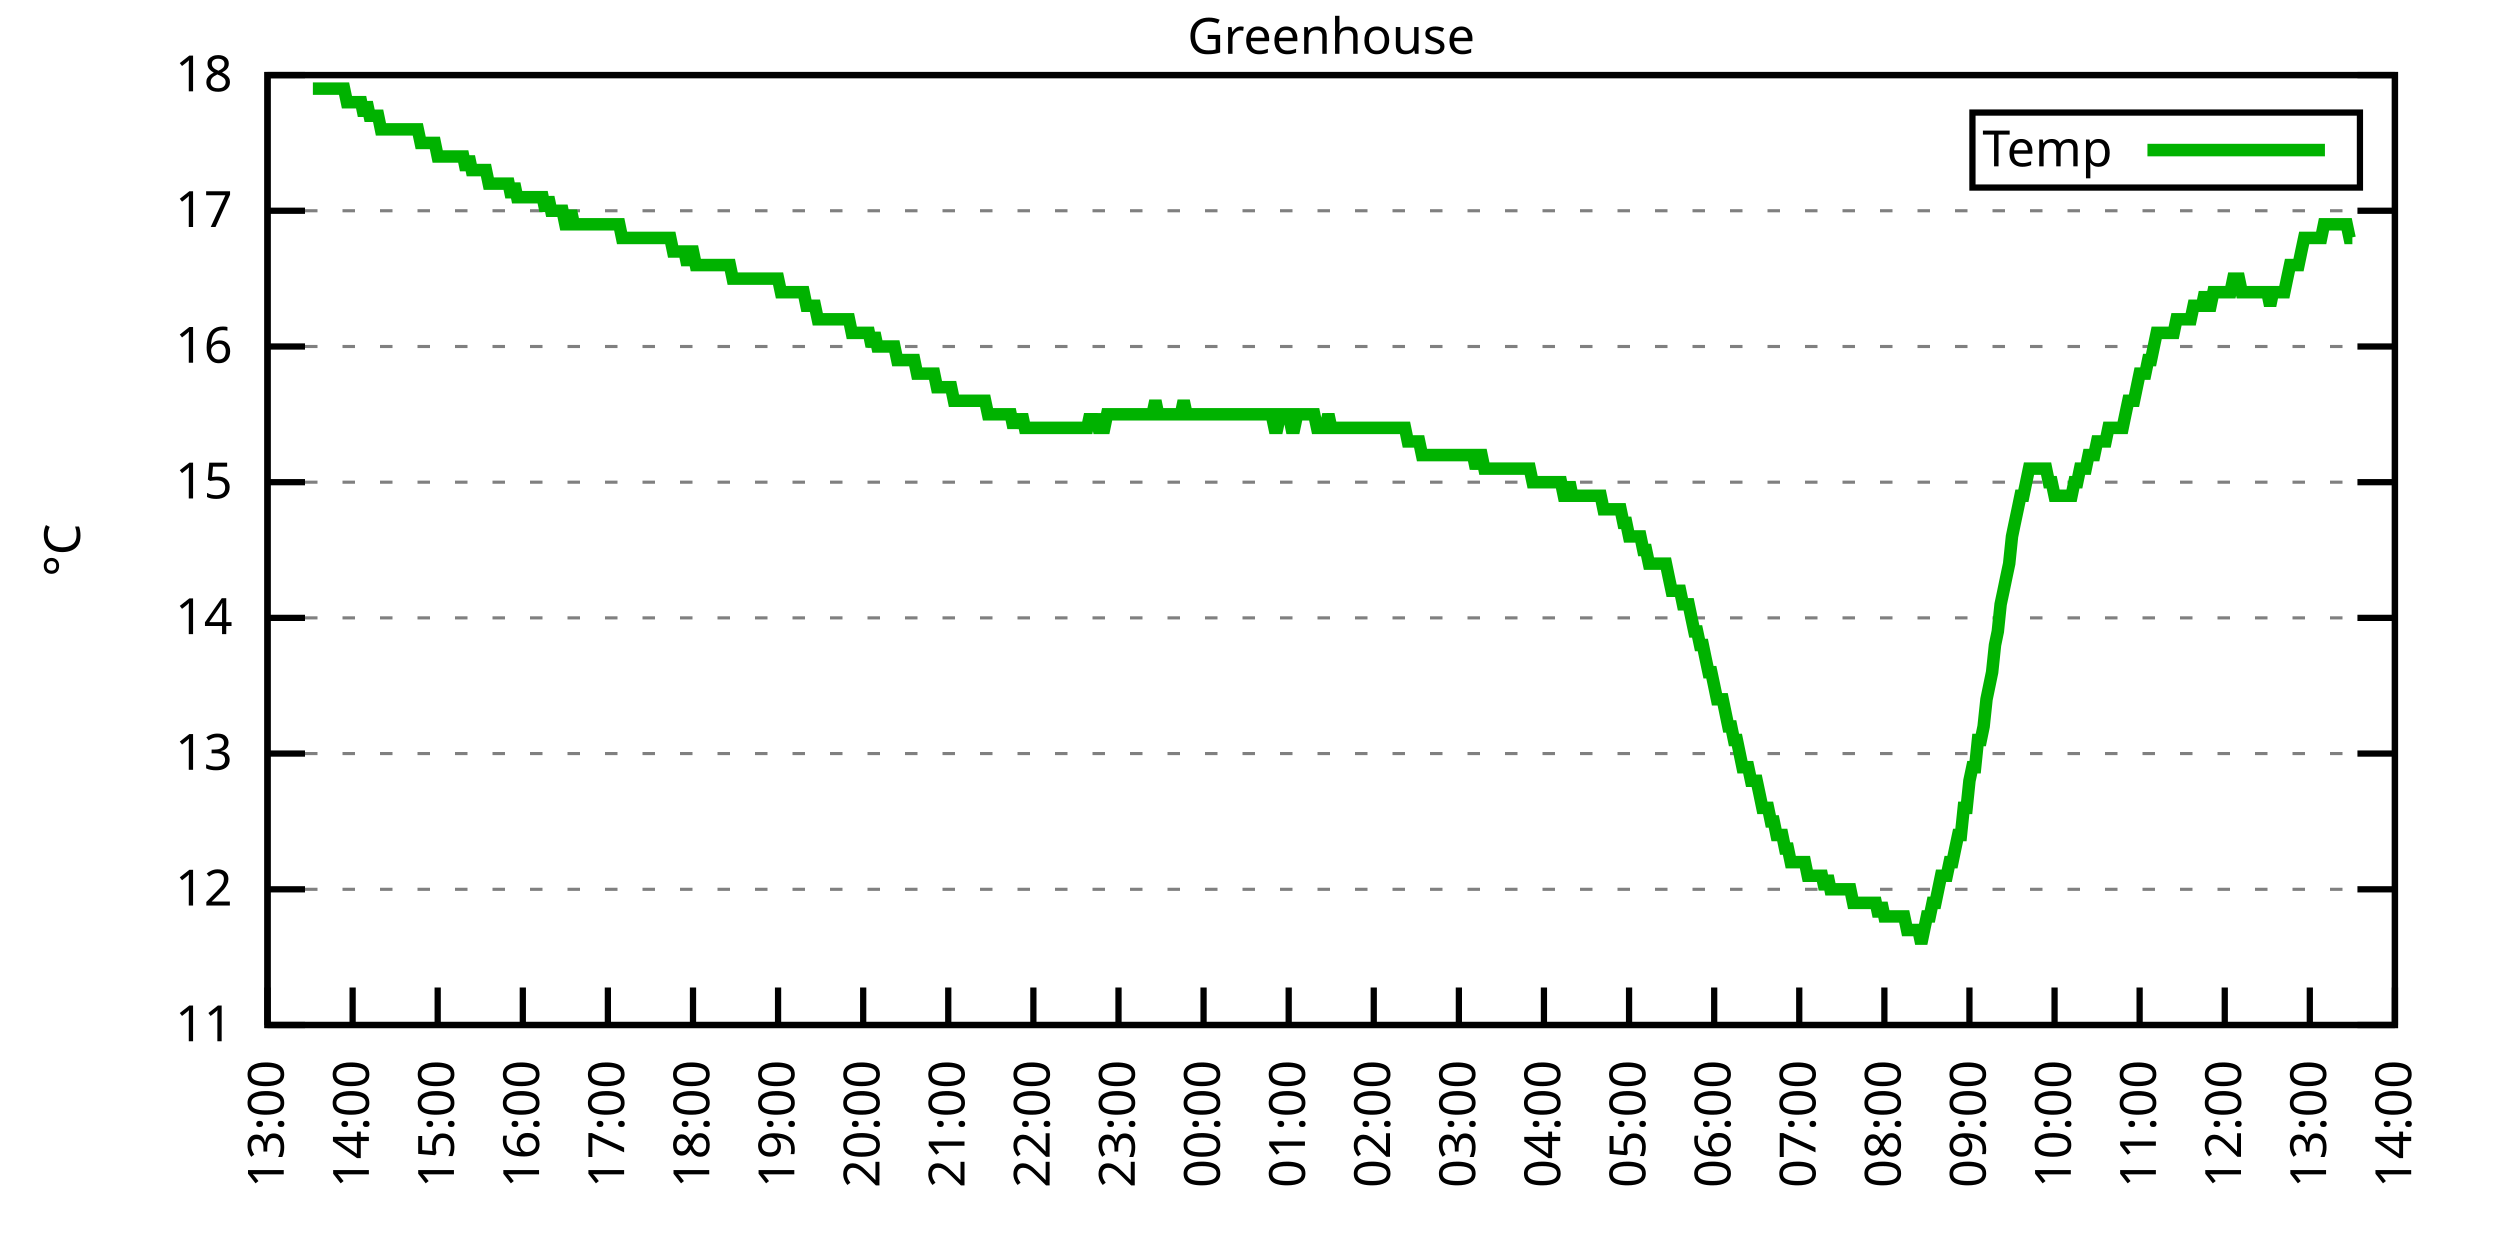
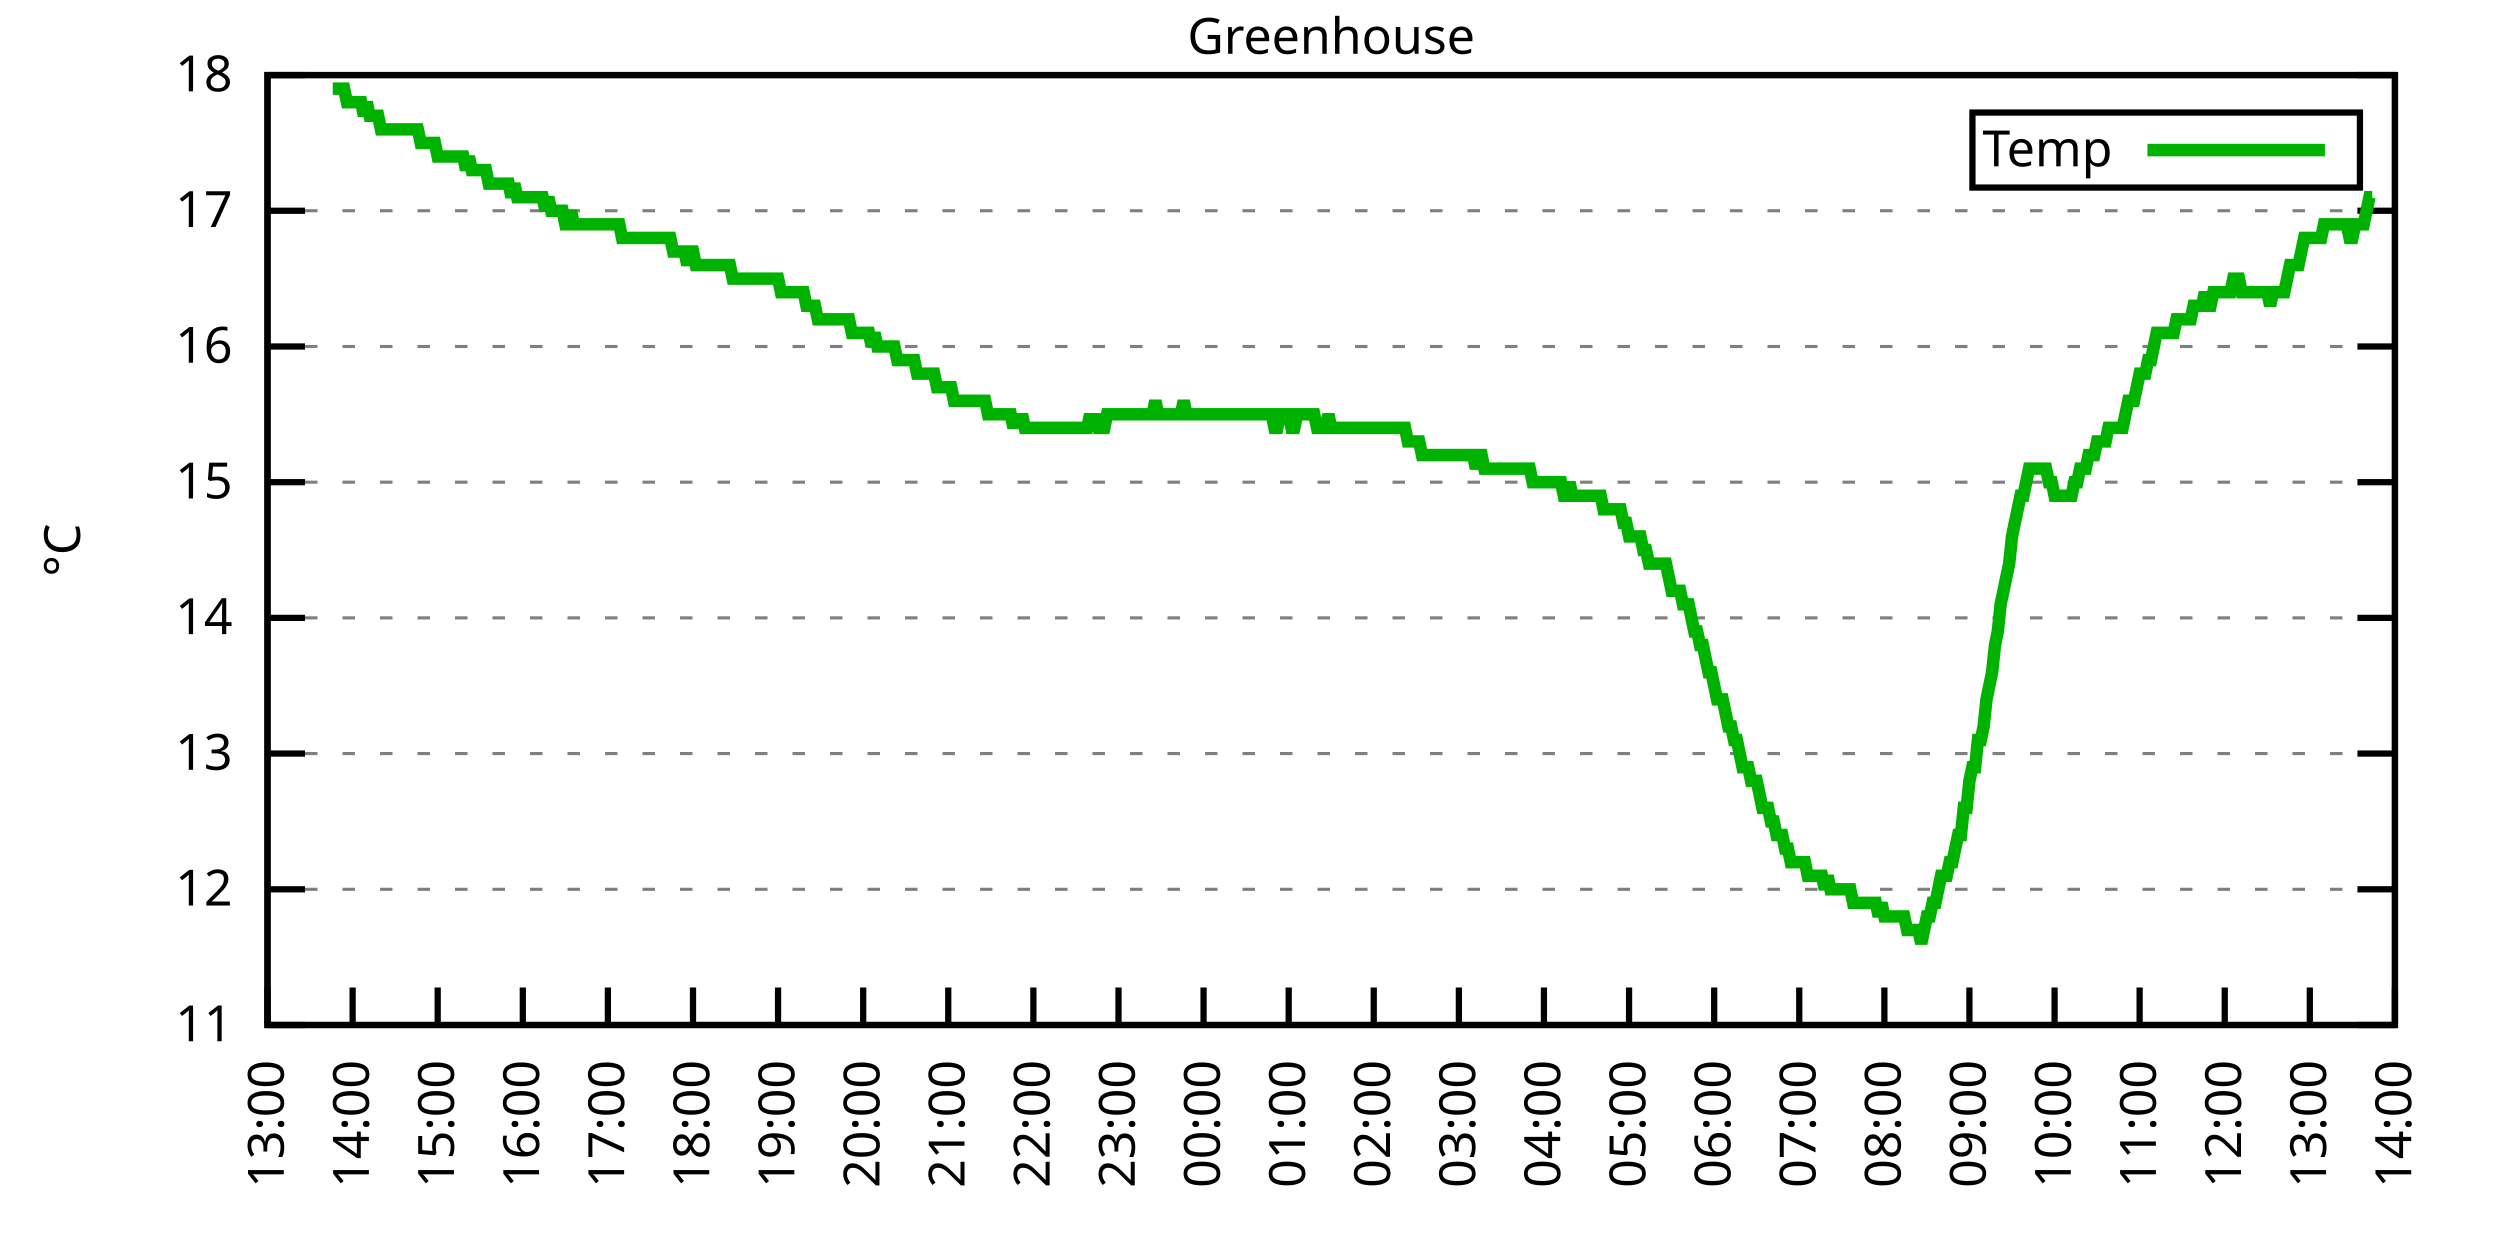
<svg xmlns="http://www.w3.org/2000/svg" xmlns:xlink="http://www.w3.org/1999/xlink" width="400" height="200" viewBox="0 0 400 200">
  <g id="gnuplot_canvas">
    <rect x="0" y="0" width="400" height="200" fill="none" />
    <defs>
      <circle id="gpDot" r="0.5" stroke-width="0.5" stroke="currentColor" />
      <path id="gpPt0" stroke-width="0.333" stroke="currentColor" d="M-1,0 h2 M0,-1 v2" />
      <path id="gpPt1" stroke-width="0.333" stroke="currentColor" d="M-1,-1 L1,1 M1,-1 L-1,1" />
      <path id="gpPt2" stroke-width="0.333" stroke="currentColor" d="M-1,0 L1,0 M0,-1 L0,1 M-1,-1 L1,1 M-1,1 L1,-1" />
      <rect id="gpPt3" stroke-width="0.333" stroke="currentColor" x="-1" y="-1" width="2" height="2" />
      <rect id="gpPt4" stroke-width="0.333" stroke="currentColor" fill="currentColor" x="-1" y="-1" width="2" height="2" />
      <circle id="gpPt5" stroke-width="0.333" stroke="currentColor" cx="0" cy="0" r="1" />
      <use xlink:href="#gpPt5" id="gpPt6" fill="currentColor" stroke="none" />
      <path id="gpPt7" stroke-width="0.333" stroke="currentColor" d="M0,-1.33 L-1.33,0.67 L1.33,0.67 z" />
      <use xlink:href="#gpPt7" id="gpPt8" fill="currentColor" stroke="none" />
      <use xlink:href="#gpPt7" id="gpPt9" stroke="currentColor" transform="rotate(180)" />
      <use xlink:href="#gpPt9" id="gpPt10" fill="currentColor" stroke="none" />
      <use xlink:href="#gpPt3" id="gpPt11" stroke="currentColor" transform="rotate(45)" />
      <use xlink:href="#gpPt11" id="gpPt12" fill="currentColor" stroke="none" />
      <path id="gpPt13" stroke-width="0.333" stroke="currentColor" d="M0,1.330 L1.265,0.411 L0.782,-1.067 L-0.782,-1.076 L-1.265,0.411 z" />
      <use xlink:href="#gpPt13" id="gpPt14" fill="currentColor" stroke="none" />
      <filter id="textbox" filterUnits="objectBoundingBox" x="0" y="0" height="1" width="1">
        <feFlood flood-color="white" flood-opacity="1" result="bgnd" />
        <feComposite in="SourceGraphic" in2="bgnd" operator="atop" />
      </filter>
      <filter id="greybox" filterUnits="objectBoundingBox" x="0" y="0" height="1" width="1">
        <feFlood flood-color="lightgrey" flood-opacity="1" result="grey" />
        <feComposite in="SourceGraphic" in2="grey" operator="atop" />
      </filter>
    </defs>
    <g fill="none" color="white" stroke="currentColor" stroke-width="1.00" stroke-linecap="butt" stroke-linejoin="miter">
</g>
    <g fill="none" color="black" stroke="currentColor" stroke-width="1.00" stroke-linecap="butt" stroke-linejoin="miter">
      <g stroke="none" shape-rendering="crispEdges">
        <polygon fill="rgb(255, 255, 255)" points="42.80,164.00 383.18,164.00 383.18,12.02 42.80,12.02 " />
      </g>
    </g>
    <g fill="none" color="black" stroke="currentColor" stroke-width="1.00" stroke-linecap="butt" stroke-linejoin="miter">
</g>
    <g fill="none" color="black" stroke="black" stroke-width="0.50" stroke-linecap="butt" stroke-linejoin="miter">
</g>
    <g fill="none" color="gray" stroke="currentColor" stroke-width="0.50" stroke-linecap="butt" stroke-linejoin="miter">
      <path stroke="gray" stroke-dasharray="2,4" class="gridline" d="M42.80,164.00 L383.19,164.00  " />
    </g>
    <g fill="none" color="gray" stroke="gray" stroke-width="1.00" stroke-linecap="butt" stroke-linejoin="miter">
</g>
    <g fill="none" color="black" stroke="currentColor" stroke-width="1.00" stroke-linecap="butt" stroke-linejoin="miter">
      <path stroke="black" d="M42.80,164.00 L48.80,164.00 M383.19,164.00 L377.19,164.00  " />
      <g transform="translate(37.20,166.60)" stroke="none" fill="black" font-family="Sans" font-size="8.00" text-anchor="end">
        <text>
          <tspan font-family="Sans"> 11</tspan>
        </text>
      </g>
    </g>
    <g fill="none" color="black" stroke="currentColor" stroke-width="1.00" stroke-linecap="butt" stroke-linejoin="miter">
</g>
    <g fill="none" color="black" stroke="black" stroke-width="0.50" stroke-linecap="butt" stroke-linejoin="miter">
</g>
    <g fill="none" color="gray" stroke="currentColor" stroke-width="0.50" stroke-linecap="butt" stroke-linejoin="miter">
      <path stroke="gray" stroke-dasharray="2,4" class="gridline" d="M42.80,142.29 L383.19,142.29  " />
    </g>
    <g fill="none" color="gray" stroke="gray" stroke-width="1.00" stroke-linecap="butt" stroke-linejoin="miter">
</g>
    <g fill="none" color="black" stroke="currentColor" stroke-width="1.00" stroke-linecap="butt" stroke-linejoin="miter">
      <path stroke="black" d="M42.80,142.29 L48.80,142.29 M383.19,142.29 L377.19,142.29  " />
      <g transform="translate(37.20,144.89)" stroke="none" fill="black" font-family="Sans" font-size="8.00" text-anchor="end">
        <text>
          <tspan font-family="Sans"> 12</tspan>
        </text>
      </g>
    </g>
    <g fill="none" color="black" stroke="currentColor" stroke-width="1.00" stroke-linecap="butt" stroke-linejoin="miter">
</g>
    <g fill="none" color="black" stroke="black" stroke-width="0.50" stroke-linecap="butt" stroke-linejoin="miter">
</g>
    <g fill="none" color="gray" stroke="currentColor" stroke-width="0.50" stroke-linecap="butt" stroke-linejoin="miter">
      <path stroke="gray" stroke-dasharray="2,4" class="gridline" d="M42.80,120.57 L383.19,120.57  " />
    </g>
    <g fill="none" color="gray" stroke="gray" stroke-width="1.00" stroke-linecap="butt" stroke-linejoin="miter">
</g>
    <g fill="none" color="black" stroke="currentColor" stroke-width="1.00" stroke-linecap="butt" stroke-linejoin="miter">
      <path stroke="black" d="M42.80,120.57 L48.80,120.57 M383.19,120.57 L377.19,120.57  " />
      <g transform="translate(37.20,123.17)" stroke="none" fill="black" font-family="Sans" font-size="8.00" text-anchor="end">
        <text>
          <tspan font-family="Sans"> 13</tspan>
        </text>
      </g>
    </g>
    <g fill="none" color="black" stroke="currentColor" stroke-width="1.00" stroke-linecap="butt" stroke-linejoin="miter">
</g>
    <g fill="none" color="black" stroke="black" stroke-width="0.50" stroke-linecap="butt" stroke-linejoin="miter">
</g>
    <g fill="none" color="gray" stroke="currentColor" stroke-width="0.50" stroke-linecap="butt" stroke-linejoin="miter">
      <path stroke="gray" stroke-dasharray="2,4" class="gridline" d="M42.80,98.86 L383.19,98.86  " />
    </g>
    <g fill="none" color="gray" stroke="gray" stroke-width="1.00" stroke-linecap="butt" stroke-linejoin="miter">
</g>
    <g fill="none" color="black" stroke="currentColor" stroke-width="1.00" stroke-linecap="butt" stroke-linejoin="miter">
      <path stroke="black" d="M42.80,98.86 L48.80,98.86 M383.19,98.86 L377.19,98.86  " />
      <g transform="translate(37.20,101.46)" stroke="none" fill="black" font-family="Sans" font-size="8.00" text-anchor="end">
        <text>
          <tspan font-family="Sans"> 14</tspan>
        </text>
      </g>
    </g>
    <g fill="none" color="black" stroke="currentColor" stroke-width="1.00" stroke-linecap="butt" stroke-linejoin="miter">
</g>
    <g fill="none" color="black" stroke="black" stroke-width="0.50" stroke-linecap="butt" stroke-linejoin="miter">
</g>
    <g fill="none" color="gray" stroke="currentColor" stroke-width="0.50" stroke-linecap="butt" stroke-linejoin="miter">
      <path stroke="gray" stroke-dasharray="2,4" class="gridline" d="M42.80,77.15 L383.19,77.15  " />
    </g>
    <g fill="none" color="gray" stroke="gray" stroke-width="1.00" stroke-linecap="butt" stroke-linejoin="miter">
</g>
    <g fill="none" color="black" stroke="currentColor" stroke-width="1.00" stroke-linecap="butt" stroke-linejoin="miter">
      <path stroke="black" d="M42.80,77.15 L48.80,77.15 M383.19,77.15 L377.19,77.15  " />
      <g transform="translate(37.20,79.75)" stroke="none" fill="black" font-family="Sans" font-size="8.00" text-anchor="end">
        <text>
          <tspan font-family="Sans"> 15</tspan>
        </text>
      </g>
    </g>
    <g fill="none" color="black" stroke="currentColor" stroke-width="1.00" stroke-linecap="butt" stroke-linejoin="miter">
</g>
    <g fill="none" color="black" stroke="black" stroke-width="0.50" stroke-linecap="butt" stroke-linejoin="miter">
</g>
    <g fill="none" color="gray" stroke="currentColor" stroke-width="0.50" stroke-linecap="butt" stroke-linejoin="miter">
      <path stroke="gray" stroke-dasharray="2,4" class="gridline" d="M42.80,55.44 L383.19,55.44  " />
    </g>
    <g fill="none" color="gray" stroke="gray" stroke-width="1.00" stroke-linecap="butt" stroke-linejoin="miter">
</g>
    <g fill="none" color="black" stroke="currentColor" stroke-width="1.00" stroke-linecap="butt" stroke-linejoin="miter">
      <path stroke="black" d="M42.80,55.44 L48.80,55.44 M383.19,55.44 L377.19,55.44  " />
      <g transform="translate(37.20,58.04)" stroke="none" fill="black" font-family="Sans" font-size="8.00" text-anchor="end">
        <text>
          <tspan font-family="Sans"> 16</tspan>
        </text>
      </g>
    </g>
    <g fill="none" color="black" stroke="currentColor" stroke-width="1.00" stroke-linecap="butt" stroke-linejoin="miter">
</g>
    <g fill="none" color="black" stroke="black" stroke-width="0.50" stroke-linecap="butt" stroke-linejoin="miter">
</g>
    <g fill="none" color="gray" stroke="currentColor" stroke-width="0.50" stroke-linecap="butt" stroke-linejoin="miter">
      <path stroke="gray" stroke-dasharray="2,4" class="gridline" d="M42.80,33.72 L383.19,33.72  " />
    </g>
    <g fill="none" color="gray" stroke="gray" stroke-width="1.00" stroke-linecap="butt" stroke-linejoin="miter">
</g>
    <g fill="none" color="black" stroke="currentColor" stroke-width="1.00" stroke-linecap="butt" stroke-linejoin="miter">
      <path stroke="black" d="M42.80,33.72 L48.80,33.72 M383.19,33.72 L377.19,33.72  " />
      <g transform="translate(37.20,36.32)" stroke="none" fill="black" font-family="Sans" font-size="8.00" text-anchor="end">
        <text>
          <tspan font-family="Sans"> 17</tspan>
        </text>
      </g>
    </g>
    <g fill="none" color="black" stroke="currentColor" stroke-width="1.00" stroke-linecap="butt" stroke-linejoin="miter">
</g>
    <g fill="none" color="black" stroke="black" stroke-width="0.50" stroke-linecap="butt" stroke-linejoin="miter">
</g>
    <g fill="none" color="gray" stroke="currentColor" stroke-width="0.50" stroke-linecap="butt" stroke-linejoin="miter">
      <path stroke="gray" stroke-dasharray="2,4" class="gridline" d="M42.80,12.01 L383.19,12.01  " />
    </g>
    <g fill="none" color="gray" stroke="gray" stroke-width="1.00" stroke-linecap="butt" stroke-linejoin="miter">
</g>
    <g fill="none" color="black" stroke="currentColor" stroke-width="1.00" stroke-linecap="butt" stroke-linejoin="miter">
      <path stroke="black" d="M42.80,12.01 L48.80,12.01 M383.19,12.01 L377.19,12.01  " />
      <g transform="translate(37.20,14.61)" stroke="none" fill="black" font-family="Sans" font-size="8.00" text-anchor="end">
        <text>
          <tspan font-family="Sans"> 18</tspan>
        </text>
      </g>
    </g>
    <g fill="none" color="black" stroke="currentColor" stroke-width="1.00" stroke-linecap="butt" stroke-linejoin="miter">
      <path stroke="black" d="M42.80,164.00 L42.80,158.00  " />
      <g transform="translate(45.40,169.60) rotate(270.00)" stroke="none" fill="black" font-family="Sans" font-size="8.00" text-anchor="end">
        <text>
          <tspan font-family="Sans">13:00</tspan>
        </text>
      </g>
    </g>
    <g fill="none" color="black" stroke="currentColor" stroke-width="1.00" stroke-linecap="butt" stroke-linejoin="miter">
      <path stroke="black" d="M56.42,164.00 L56.42,158.00  " />
      <g transform="translate(59.02,169.60) rotate(270.00)" stroke="none" fill="black" font-family="Sans" font-size="8.00" text-anchor="end">
        <text>
          <tspan font-family="Sans">14:00</tspan>
        </text>
      </g>
    </g>
    <g fill="none" color="black" stroke="currentColor" stroke-width="1.00" stroke-linecap="butt" stroke-linejoin="miter">
      <path stroke="black" d="M70.03,164.00 L70.03,158.00  " />
      <g transform="translate(72.63,169.60) rotate(270.00)" stroke="none" fill="black" font-family="Sans" font-size="8.00" text-anchor="end">
        <text>
          <tspan font-family="Sans">15:00</tspan>
        </text>
      </g>
    </g>
    <g fill="none" color="black" stroke="currentColor" stroke-width="1.00" stroke-linecap="butt" stroke-linejoin="miter">
      <path stroke="black" d="M83.65,164.00 L83.65,158.00  " />
      <g transform="translate(86.25,169.60) rotate(270.00)" stroke="none" fill="black" font-family="Sans" font-size="8.00" text-anchor="end">
        <text>
          <tspan font-family="Sans">16:00</tspan>
        </text>
      </g>
    </g>
    <g fill="none" color="black" stroke="currentColor" stroke-width="1.00" stroke-linecap="butt" stroke-linejoin="miter">
      <path stroke="black" d="M97.26,164.00 L97.26,158.00  " />
      <g transform="translate(99.86,169.60) rotate(270.00)" stroke="none" fill="black" font-family="Sans" font-size="8.00" text-anchor="end">
        <text>
          <tspan font-family="Sans">17:00</tspan>
        </text>
      </g>
    </g>
    <g fill="none" color="black" stroke="currentColor" stroke-width="1.00" stroke-linecap="butt" stroke-linejoin="miter">
      <path stroke="black" d="M110.88,164.00 L110.88,158.00  " />
      <g transform="translate(113.48,169.60) rotate(270.00)" stroke="none" fill="black" font-family="Sans" font-size="8.00" text-anchor="end">
        <text>
          <tspan font-family="Sans">18:00</tspan>
        </text>
      </g>
    </g>
    <g fill="none" color="black" stroke="currentColor" stroke-width="1.00" stroke-linecap="butt" stroke-linejoin="miter">
      <path stroke="black" d="M124.49,164.00 L124.49,158.00  " />
      <g transform="translate(127.09,169.60) rotate(270.00)" stroke="none" fill="black" font-family="Sans" font-size="8.00" text-anchor="end">
        <text>
          <tspan font-family="Sans">19:00</tspan>
        </text>
      </g>
    </g>
    <g fill="none" color="black" stroke="currentColor" stroke-width="1.00" stroke-linecap="butt" stroke-linejoin="miter">
      <path stroke="black" d="M138.11,164.00 L138.11,158.00  " />
      <g transform="translate(140.71,169.60) rotate(270.00)" stroke="none" fill="black" font-family="Sans" font-size="8.00" text-anchor="end">
        <text>
          <tspan font-family="Sans">20:00</tspan>
        </text>
      </g>
    </g>
    <g fill="none" color="black" stroke="currentColor" stroke-width="1.00" stroke-linecap="butt" stroke-linejoin="miter">
      <path stroke="black" d="M151.72,164.00 L151.72,158.00  " />
      <g transform="translate(154.32,169.60) rotate(270.00)" stroke="none" fill="black" font-family="Sans" font-size="8.00" text-anchor="end">
        <text>
          <tspan font-family="Sans">21:00</tspan>
        </text>
      </g>
    </g>
    <g fill="none" color="black" stroke="currentColor" stroke-width="1.00" stroke-linecap="butt" stroke-linejoin="miter">
      <path stroke="black" d="M165.34,164.00 L165.34,158.00  " />
      <g transform="translate(167.94,169.60) rotate(270.00)" stroke="none" fill="black" font-family="Sans" font-size="8.00" text-anchor="end">
        <text>
          <tspan font-family="Sans">22:00</tspan>
        </text>
      </g>
    </g>
    <g fill="none" color="black" stroke="currentColor" stroke-width="1.00" stroke-linecap="butt" stroke-linejoin="miter">
      <path stroke="black" d="M178.96,164.00 L178.96,158.00  " />
      <g transform="translate(181.56,169.60) rotate(270.00)" stroke="none" fill="black" font-family="Sans" font-size="8.00" text-anchor="end">
        <text>
          <tspan font-family="Sans">23:00</tspan>
        </text>
      </g>
    </g>
    <g fill="none" color="black" stroke="currentColor" stroke-width="1.00" stroke-linecap="butt" stroke-linejoin="miter">
      <path stroke="black" d="M192.57,164.00 L192.57,158.00  " />
      <g transform="translate(195.17,169.60) rotate(270.00)" stroke="none" fill="black" font-family="Sans" font-size="8.00" text-anchor="end">
        <text>
          <tspan font-family="Sans">00:00</tspan>
        </text>
      </g>
    </g>
    <g fill="none" color="black" stroke="currentColor" stroke-width="1.00" stroke-linecap="butt" stroke-linejoin="miter">
      <path stroke="black" d="M206.19,164.00 L206.19,158.00  " />
      <g transform="translate(208.79,169.60) rotate(270.00)" stroke="none" fill="black" font-family="Sans" font-size="8.00" text-anchor="end">
        <text>
          <tspan font-family="Sans">01:00</tspan>
        </text>
      </g>
    </g>
    <g fill="none" color="black" stroke="currentColor" stroke-width="1.00" stroke-linecap="butt" stroke-linejoin="miter">
      <path stroke="black" d="M219.80,164.00 L219.80,158.00  " />
      <g transform="translate(222.40,169.60) rotate(270.00)" stroke="none" fill="black" font-family="Sans" font-size="8.00" text-anchor="end">
        <text>
          <tspan font-family="Sans">02:00</tspan>
        </text>
      </g>
    </g>
    <g fill="none" color="black" stroke="currentColor" stroke-width="1.00" stroke-linecap="butt" stroke-linejoin="miter">
      <path stroke="black" d="M233.42,164.00 L233.42,158.00  " />
      <g transform="translate(236.02,169.60) rotate(270.00)" stroke="none" fill="black" font-family="Sans" font-size="8.00" text-anchor="end">
        <text>
          <tspan font-family="Sans">03:00</tspan>
        </text>
      </g>
    </g>
    <g fill="none" color="black" stroke="currentColor" stroke-width="1.00" stroke-linecap="butt" stroke-linejoin="miter">
      <path stroke="black" d="M247.03,164.00 L247.03,158.00  " />
      <g transform="translate(249.63,169.60) rotate(270.00)" stroke="none" fill="black" font-family="Sans" font-size="8.00" text-anchor="end">
        <text>
          <tspan font-family="Sans">04:00</tspan>
        </text>
      </g>
    </g>
    <g fill="none" color="black" stroke="currentColor" stroke-width="1.00" stroke-linecap="butt" stroke-linejoin="miter">
      <path stroke="black" d="M260.65,164.00 L260.65,158.00  " />
      <g transform="translate(263.25,169.60) rotate(270.00)" stroke="none" fill="black" font-family="Sans" font-size="8.00" text-anchor="end">
        <text>
          <tspan font-family="Sans">05:00</tspan>
        </text>
      </g>
    </g>
    <g fill="none" color="black" stroke="currentColor" stroke-width="1.00" stroke-linecap="butt" stroke-linejoin="miter">
      <path stroke="black" d="M274.27,164.00 L274.27,158.00  " />
      <g transform="translate(276.87,169.60) rotate(270.00)" stroke="none" fill="black" font-family="Sans" font-size="8.00" text-anchor="end">
        <text>
          <tspan font-family="Sans">06:00</tspan>
        </text>
      </g>
    </g>
    <g fill="none" color="black" stroke="currentColor" stroke-width="1.00" stroke-linecap="butt" stroke-linejoin="miter">
      <path stroke="black" d="M287.88,164.00 L287.88,158.00  " />
      <g transform="translate(290.48,169.60) rotate(270.00)" stroke="none" fill="black" font-family="Sans" font-size="8.00" text-anchor="end">
        <text>
          <tspan font-family="Sans">07:00</tspan>
        </text>
      </g>
    </g>
    <g fill="none" color="black" stroke="currentColor" stroke-width="1.00" stroke-linecap="butt" stroke-linejoin="miter">
      <path stroke="black" d="M301.50,164.00 L301.50,158.00  " />
      <g transform="translate(304.10,169.60) rotate(270.00)" stroke="none" fill="black" font-family="Sans" font-size="8.00" text-anchor="end">
        <text>
          <tspan font-family="Sans">08:00</tspan>
        </text>
      </g>
    </g>
    <g fill="none" color="black" stroke="currentColor" stroke-width="1.00" stroke-linecap="butt" stroke-linejoin="miter">
      <path stroke="black" d="M315.11,164.00 L315.11,158.00  " />
      <g transform="translate(317.71,169.60) rotate(270.00)" stroke="none" fill="black" font-family="Sans" font-size="8.00" text-anchor="end">
        <text>
          <tspan font-family="Sans">09:00</tspan>
        </text>
      </g>
    </g>
    <g fill="none" color="black" stroke="currentColor" stroke-width="1.00" stroke-linecap="butt" stroke-linejoin="miter">
      <path stroke="black" d="M328.73,164.00 L328.73,158.00  " />
      <g transform="translate(331.33,169.60) rotate(270.00)" stroke="none" fill="black" font-family="Sans" font-size="8.00" text-anchor="end">
        <text>
          <tspan font-family="Sans">10:00</tspan>
        </text>
      </g>
    </g>
    <g fill="none" color="black" stroke="currentColor" stroke-width="1.00" stroke-linecap="butt" stroke-linejoin="miter">
      <path stroke="black" d="M342.34,164.00 L342.34,158.00  " />
      <g transform="translate(344.94,169.60) rotate(270.00)" stroke="none" fill="black" font-family="Sans" font-size="8.00" text-anchor="end">
        <text>
          <tspan font-family="Sans">11:00</tspan>
        </text>
      </g>
    </g>
    <g fill="none" color="black" stroke="currentColor" stroke-width="1.00" stroke-linecap="butt" stroke-linejoin="miter">
      <path stroke="black" d="M355.96,164.00 L355.96,158.00  " />
      <g transform="translate(358.56,169.60) rotate(270.00)" stroke="none" fill="black" font-family="Sans" font-size="8.00" text-anchor="end">
        <text>
          <tspan font-family="Sans">12:00</tspan>
        </text>
      </g>
    </g>
    <g fill="none" color="black" stroke="currentColor" stroke-width="1.00" stroke-linecap="butt" stroke-linejoin="miter">
      <path stroke="black" d="M369.57,164.00 L369.57,158.00  " />
      <g transform="translate(372.17,169.60) rotate(270.00)" stroke="none" fill="black" font-family="Sans" font-size="8.00" text-anchor="end">
        <text>
          <tspan font-family="Sans">13:00</tspan>
        </text>
      </g>
    </g>
    <g fill="none" color="black" stroke="currentColor" stroke-width="1.00" stroke-linecap="butt" stroke-linejoin="miter">
      <path stroke="black" d="M383.19,164.00 L383.19,158.00  " />
      <g transform="translate(385.79,169.60) rotate(270.00)" stroke="none" fill="black" font-family="Sans" font-size="8.00" text-anchor="end">
        <text>
          <tspan font-family="Sans">14:00</tspan>
        </text>
      </g>
    </g>
    <g fill="none" color="black" stroke="currentColor" stroke-width="1.00" stroke-linecap="butt" stroke-linejoin="miter">
</g>
    <g fill="none" color="black" stroke="currentColor" stroke-width="1.00" stroke-linecap="butt" stroke-linejoin="miter">
      <path stroke="black" d="M42.80,12.01 L42.80,164.00 L383.19,164.00 L383.19,12.01 L42.80,12.01 Z  " />
    </g>
    <g fill="none" color="black" stroke="currentColor" stroke-width="1.00" stroke-linecap="butt" stroke-linejoin="miter">
</g>
    <g fill="none" color="black" stroke="currentColor" stroke-width="1.00" stroke-linecap="butt" stroke-linejoin="miter">
      <path stroke="black" d="M315.59,30.01 L315.59,18.01 L377.59,18.01 L377.59,30.01 L315.59,30.01 Z  " />
    </g>
    <g id="Greenhouse_plot_1">
      <g fill="none" color="white" stroke="black" stroke-width="2.00" stroke-linecap="butt" stroke-linejoin="miter">
</g>
      <g fill="none" color="black" stroke="currentColor" stroke-width="2.00" stroke-linecap="butt" stroke-linejoin="miter">
        <g transform="translate(337.99,26.61)" stroke="none" fill="black" font-family="Sans" font-size="8.00" text-anchor="end">
          <text>
            <tspan font-family="Sans">Temp</tspan>
          </text>
        </g>
      </g>
      <g fill="none" color="black" stroke="currentColor" stroke-width="2.00" stroke-linecap="butt" stroke-linejoin="miter">
-         <path stroke="rgb(  0, 178,   0)" d="M343.59,24.01 L371.99,24.01 M50.06,14.18 L50.52,14.18 L50.97,14.18 L51.42,14.18 L51.88,14.18 L52.33,14.18   L52.78,14.18 L53.24,14.18 L53.69,14.18 L54.15,14.18 L54.60,14.18 L55.05,14.18 L55.51,16.35 L55.96,16.35   L56.42,16.35 L56.87,16.35 L57.32,16.35 L57.78,16.35 L58.23,18.52 L58.68,16.35 L59.14,18.52 L59.59,18.52   L60.05,18.52 L60.50,18.52 L60.95,20.70 L61.41,20.70 L61.86,20.70 L62.32,20.70 L62.77,20.70 L63.22,20.70   L63.68,20.70 L64.13,20.70 L64.58,20.70 L65.04,20.70 L65.49,20.70 L65.95,20.70 L66.40,20.70 L66.85,20.70   L67.31,22.87 L67.76,22.87 L68.22,22.87 L68.67,22.87 L69.12,22.87 L69.58,22.87 L70.03,25.04 L70.49,25.04   L70.94,25.04 L71.39,25.04 L71.85,25.04 L72.30,25.04 L72.75,25.04 L73.21,25.04 L73.66,25.04 L74.12,25.04   L74.57,27.21 L75.02,25.04 L75.48,27.21 L75.93,27.21 L76.39,27.21 L76.84,27.21 L77.29,27.21 L77.75,27.21   L78.20,29.38 L78.65,29.38 L79.11,29.38 L79.56,29.38 L80.02,29.38 L80.47,29.38 L80.92,29.38 L81.38,29.38   L81.83,31.55 L82.29,29.38 L82.74,31.55 L83.19,31.55 L83.65,31.55 L84.10,31.55 L84.55,31.55 L85.01,31.55   L85.46,31.55 L85.92,31.55 L86.37,31.55 L86.82,31.55 L87.28,33.72 L87.73,31.55 L88.19,33.72 L88.64,33.72   L89.09,33.72 L89.55,33.72 L90.00,33.72 L90.45,35.89 L90.91,35.89 L91.36,33.72 L91.82,35.89 L92.27,35.89   L92.72,35.89 L93.18,35.89 L93.63,35.89 L94.09,35.89 L94.54,35.89 L94.99,35.89 L95.45,35.89 L95.90,35.89   L96.35,35.89 L96.81,35.89 L97.26,35.89 L97.72,35.89 L98.17,35.89 L98.62,35.89 L99.08,35.89 L99.53,38.07   L99.99,38.07 L100.44,38.07 L100.89,38.07 L101.35,38.07 L101.80,38.07 L102.25,38.07 L102.71,38.07 L103.16,38.07   L103.62,38.07 L104.07,38.07 L104.52,38.07 L104.98,38.07 L105.43,38.07 L105.89,38.07 L106.34,38.07 L106.79,38.07   L107.25,38.07 L107.70,40.24 L108.15,40.24 L108.61,40.24 L109.06,40.24 L109.52,40.24 L109.97,42.41 L110.42,40.24   L110.88,40.24 L111.33,42.41 L111.79,42.41 L112.24,42.41 L112.69,42.41 L113.15,42.41 L113.60,42.41 L114.05,42.41   L114.51,42.41 L114.96,42.41 L115.42,42.41 L115.87,42.41 L116.32,42.41 L116.78,42.41 L117.23,44.58 L117.69,44.58   L118.14,44.58 L118.59,44.58 L119.05,44.58 L119.50,44.58 L119.96,44.58 L120.41,44.58 L120.86,44.58 L121.32,44.58   L121.77,44.58 L122.22,44.58 L122.68,44.58 L123.13,44.58 L123.59,44.58 L124.04,44.58 L124.49,44.58 L124.95,46.75   L125.40,46.75 L125.86,46.75 L126.31,46.75 L126.76,46.75 L127.22,46.75 L127.67,46.75 L128.12,46.75 L128.58,46.75   L129.03,48.92 L129.49,48.92 L129.94,48.92 L130.39,48.92 L130.85,51.09 L131.30,51.09 L131.76,51.09 L132.21,51.09   L132.66,51.09 L133.12,51.09 L133.57,51.09 L134.02,51.09 L134.48,51.09 L134.93,51.09 L135.39,51.09 L135.84,51.09   L136.29,53.26 L136.75,53.26 L137.20,53.26 L137.66,53.26 L138.11,53.26 L138.56,53.26 L139.02,53.26 L139.47,55.44   L139.92,53.26 L140.38,55.44 L140.83,55.44 L141.29,55.44 L141.74,55.44 L142.19,55.44 L142.65,55.44 L143.10,55.44   L143.56,57.61 L144.01,57.61 L144.46,57.61 L144.92,57.61 L145.37,57.61 L145.82,57.61 L146.28,57.61 L146.73,59.78   L147.19,59.78 L147.64,59.78 L148.09,59.78 L148.55,59.78 L149.00,59.78 L149.46,59.78 L149.91,61.95 L150.36,61.95   L150.82,61.95 L151.27,61.95 L151.72,61.95 L152.18,61.95 L152.63,64.12 L153.09,64.12 L153.54,64.12 L153.99,64.12   L154.45,64.12 L154.90,64.12 L155.36,64.12 L155.81,64.12 L156.26,64.12 L156.72,64.12 L157.17,64.12 L157.62,64.12   L158.08,66.29 L158.53,66.29 L158.99,66.29 L159.44,66.29 L159.89,66.29 L160.35,66.29 L160.80,66.29 L161.26,66.29   L161.71,66.29 L162.16,68.46 L162.62,66.29 L163.07,68.46 L163.52,66.29 L163.98,68.46 L164.43,68.46 L164.89,68.46   L165.34,68.46 L165.79,68.46 L166.25,68.46 L166.70,68.46 L167.16,68.46 L167.61,68.46 L168.06,68.46 L168.52,68.46   L168.97,68.46 L169.43,68.46 L169.88,68.46 L170.33,68.46 L170.79,68.46 L171.24,68.46 L171.69,68.46 L172.15,68.46   L172.60,68.46 L173.06,68.46 L173.51,68.46 L173.96,68.46 L174.42,66.29 L174.87,68.46 L175.33,66.29 L175.78,68.46   L176.23,68.46 L176.69,68.46 L177.14,66.29 L177.59,66.29 L178.05,66.29 L178.50,66.29 L178.96,66.29 L179.41,66.29   L179.86,66.29 L180.32,66.29 L180.77,66.29 L181.23,66.29 L181.68,66.29 L182.13,66.29 L182.59,66.29 L183.04,66.29   L183.49,66.29 L183.95,66.29 L184.40,66.29 L184.86,64.12 L185.31,66.29 L185.76,66.29 L186.22,66.29 L186.67,66.29   L187.13,66.29 L187.58,66.29 L188.03,66.29 L188.49,66.29 L188.94,66.29 L189.39,64.12 L189.85,66.29 L190.30,66.29   L190.76,66.29 L191.21,66.29 L191.66,66.29 L192.12,66.29 L192.57,66.29 L193.03,66.29 L193.48,66.29 L193.93,66.29   L194.39,66.29 L194.84,66.29 L195.29,66.29 L195.75,66.29 L196.20,66.29 L196.66,66.29 L197.11,66.29 L197.56,66.29   L198.02,66.29 L198.47,66.29 L198.93,66.29 L199.38,66.29 L199.83,66.29 L200.29,66.29 L200.74,66.29 L201.19,66.29   L201.65,66.29 L202.10,66.29 L202.56,66.29 L203.01,66.29 L203.46,66.29 L203.92,68.46 L204.37,68.46 L204.83,66.29   L205.28,66.29 L205.73,66.29 L206.19,66.29 L206.64,68.46 L207.09,68.46 L207.55,66.29 L208.00,66.29 L208.46,66.29   L208.91,66.29 L209.36,66.29 L209.82,66.29 L210.27,66.29 L210.73,68.46 L211.18,68.46 L211.63,68.46 L212.09,68.46   L212.54,66.29 L213.00,68.46 L213.45,68.46 L213.90,68.46 L214.36,68.46 L214.81,68.46 L215.26,68.46 L215.72,68.46   L216.17,68.46 L216.63,68.46 L217.08,68.46 L217.53,68.46 L217.99,68.46 L218.44,68.46 L218.90,68.46 L219.35,68.46   L219.80,68.46 L220.26,68.46 L220.71,68.46 L221.16,68.46 L221.62,68.46 L222.07,68.46 L222.53,68.46 L222.98,68.46   L223.43,68.46 L223.89,68.46 L224.34,68.46 L224.80,68.46 L225.25,70.63 L225.70,70.63 L226.16,70.63 L226.61,70.63   L227.06,70.63 L227.52,72.81 L227.97,72.81 L228.43,72.81 L228.88,72.81 L229.33,72.81 L229.79,72.81 L230.24,72.81   L230.70,72.81 L231.15,72.81 L231.60,72.81 L232.06,72.81 L232.51,72.81 L232.96,72.81 L233.42,72.81 L233.87,72.81   L234.33,72.81 L234.78,72.81 L235.23,72.81 L235.69,72.81 L236.14,74.98 L236.60,72.81 L237.05,72.81 L237.50,74.98   L237.96,74.98 L238.41,74.98 L238.86,74.98 L239.32,74.98 L239.77,74.98 L240.23,74.98 L240.68,74.98 L241.13,74.98   L241.59,74.98 L242.04,74.98 L242.50,74.98 L242.95,74.98 L243.40,74.98 L243.86,74.98 L244.31,74.98 L244.76,74.98   L245.22,77.15 L245.67,77.15 L246.13,77.15 L246.58,77.15 L247.03,77.15 L247.49,77.15 L247.94,77.15 L248.40,77.15   L248.85,77.15 L249.30,77.15 L249.76,77.15 L250.21,79.32 L250.66,79.32 L251.12,77.15 L251.57,79.32 L252.03,79.32   L252.48,79.32 L252.93,79.32 L253.39,79.32 L253.84,79.32 L254.30,79.32 L254.75,79.32 L255.20,79.32 L255.66,79.32   L256.11,79.32 L256.56,81.49 L257.02,81.49 L257.47,81.49 L257.93,81.49 L258.38,81.49 L258.83,81.49 L259.29,81.49   L259.74,83.66 L260.20,83.66 L260.65,85.83 L261.10,85.83 L261.56,85.83 L262.01,85.83 L262.47,85.83 L262.92,88.00   L263.37,88.00 L263.83,90.18 L264.28,90.18 L264.73,90.18 L265.19,90.18 L265.64,90.18 L266.10,90.18 L266.55,90.18   L267.00,92.35 L267.46,94.52 L267.91,94.52 L268.37,94.52 L268.82,94.52 L269.27,96.69 L269.73,96.69 L270.18,96.69   L270.63,98.86 L271.09,101.03 L271.54,101.03 L272.00,103.20 L272.45,103.20 L272.90,105.38 L273.36,107.55 L273.81,107.55   L274.27,109.72 L274.72,111.89 L275.17,111.89 L275.63,111.89 L276.08,114.06 L276.53,116.23 L276.99,116.23 L277.44,118.40   L277.90,118.40 L278.35,120.57 L278.80,122.75 L279.26,122.75 L279.71,122.75 L280.17,124.92 L280.62,124.92 L281.07,124.92   L281.53,127.09 L281.98,129.26 L282.43,129.26 L282.89,129.26 L283.34,131.43 L283.80,131.43 L284.25,133.60 L284.70,133.60   L285.16,133.60 L285.61,135.77 L286.07,135.77 L286.52,137.94 L286.97,137.94 L287.43,137.94 L287.88,137.94 L288.33,137.94   L288.79,137.94 L289.24,140.12 L289.70,140.12 L290.15,140.12 L290.60,140.12 L291.06,140.12 L291.51,140.12 L291.97,142.29   L292.42,140.12 L292.87,142.29 L293.33,142.29 L293.78,142.29 L294.23,142.29 L294.69,142.29 L295.14,142.29 L295.60,142.29   L296.05,142.29 L296.50,144.46 L296.96,144.46 L297.41,144.46 L297.87,144.46 L298.32,144.46 L298.77,144.46 L299.23,144.46   L299.68,144.46 L300.13,144.46 L300.59,146.63 L301.04,144.46 L301.50,146.63 L301.95,146.63 L302.40,146.63 L302.86,146.63   L303.31,146.63 L303.77,146.63 L304.22,146.63 L304.67,146.63 L305.13,148.80 L305.58,148.80 L306.03,148.80 L306.49,148.80   L306.94,148.80 L307.40,150.97 L307.85,148.80 L308.30,146.63 L308.76,146.63 L309.21,144.46 L309.67,144.46 L310.12,142.29   L310.57,140.12 L311.03,140.12 L311.48,140.12 L311.94,137.94 L312.39,137.94 L312.84,135.77 L313.30,133.60 L313.75,133.60   L314.20,129.26 L314.66,129.26 L315.11,124.92 L315.57,122.75 L316.02,122.75 L316.47,118.40 L316.93,118.40 L317.38,116.23   L317.84,111.89 L318.29,109.72 L318.74,107.55 L319.20,103.20 L319.65,101.03 L320.10,96.69 L320.56,94.52 L321.01,92.35   L321.47,90.18 L321.92,85.83 L322.37,83.66 L322.83,81.49 L323.28,79.32 L323.74,79.32 L324.19,77.15 L324.64,74.98   L325.10,74.98 L325.55,74.98 L326.00,74.98 L326.46,74.98 L326.91,74.98 L327.37,74.98 L327.82,77.15 L328.27,77.15   L328.73,79.32 L329.18,79.32 L329.64,79.32 L330.09,79.32 L330.54,79.32 L331.00,79.32 L331.45,79.32 L331.90,77.15   L332.36,77.15 L332.81,74.98 L333.27,74.98 L333.72,74.98 L334.17,72.81 L334.63,72.81 L335.08,72.81 L335.54,70.63   L335.99,70.63 L336.44,70.63 L336.90,70.63 L337.35,68.46 L337.80,68.46 L338.26,68.46 L338.71,68.46 L339.17,68.46   L339.62,68.46 L340.07,66.29 L340.53,64.12 L340.98,64.12 L341.44,64.12 L341.89,61.95 L342.34,59.78 L342.80,59.78   L343.25,59.78 L343.70,57.61 L344.16,57.61 L345.07,53.26 L345.97,53.26 L346.43,53.26 L346.88,53.26 L347.34,53.26   L347.79,53.26 L348.24,51.09 L348.70,51.09 L349.15,51.09 L349.60,51.09 L350.06,51.09 L350.51,51.09 L350.97,48.92   L351.42,48.92 L351.87,48.92 L352.33,48.92 L352.78,46.75 L353.24,48.92 L353.69,48.92 L354.14,46.75 L354.60,46.75   L355.05,46.75 L355.50,46.75 L355.96,46.75 L356.41,46.75 L356.87,46.75 L357.32,44.58 L357.77,44.58 L358.23,44.58   L358.68,46.75 L359.14,46.75 L359.59,46.75 L360.04,46.75 L360.50,46.75 L360.95,46.75 L361.41,46.75 L361.86,46.75   L362.31,46.75 L362.77,46.75 L363.22,48.92 L363.67,46.75 L364.13,46.75 L364.58,46.75 L365.04,46.75 L365.49,46.75   L365.94,44.58 L366.40,42.41 L366.85,42.41 L367.31,42.41 L367.76,42.41 L368.21,40.24 L368.67,38.07 L369.12,38.07   L369.57,38.07 L370.03,38.07 L370.48,38.07 L370.94,38.07 L371.39,38.07 L371.84,35.89 L372.30,35.89 L372.75,35.89   L373.21,35.89 L373.66,35.89 L374.11,35.89 L374.57,35.89 L375.02,35.89 L375.47,35.89 L375.93,38.07 L376.38,38.07    " />
+         <path stroke="rgb(  0, 178,   0)" d="M343.59,24.01 L371.99,24.01 M53.24,14.18 L53.69,14.18 L54.15,14.18 L54.60,14.18 L55.05,14.18 L55.51,16.35   L55.96,16.35 L56.42,16.35 L56.87,16.35 L57.32,16.35 L57.78,16.35 L58.23,18.52 L58.68,16.35 L59.14,18.52   L59.59,18.52 L60.05,18.52 L60.50,18.52 L60.95,20.70 L61.41,20.70 L61.86,20.70 L62.32,20.70 L62.77,20.70   L63.22,20.70 L63.68,20.70 L64.13,20.70 L64.58,20.70 L65.04,20.70 L65.49,20.70 L65.95,20.70 L66.40,20.70   L66.85,20.70 L67.31,22.87 L67.76,22.87 L68.22,22.87 L68.67,22.87 L69.12,22.87 L69.58,22.87 L70.03,25.04   L70.49,25.04 L70.94,25.04 L71.39,25.04 L71.85,25.04 L72.30,25.04 L72.75,25.04 L73.21,25.04 L73.66,25.04   L74.12,25.04 L74.57,27.21 L75.02,25.04 L75.48,27.21 L75.93,27.21 L76.39,27.21 L76.84,27.21 L77.29,27.21   L77.75,27.21 L78.20,29.38 L78.65,29.38 L79.11,29.38 L79.56,29.38 L80.02,29.38 L80.47,29.38 L80.92,29.38   L81.38,29.38 L81.83,31.55 L82.29,29.38 L82.74,31.55 L83.19,31.55 L83.65,31.55 L84.10,31.55 L84.55,31.55   L85.01,31.55 L85.46,31.55 L85.92,31.55 L86.37,31.55 L86.82,31.55 L87.28,33.72 L87.73,31.55 L88.19,33.72   L88.64,33.72 L89.09,33.72 L89.55,33.72 L90.00,33.72 L90.45,35.89 L90.91,35.89 L91.36,33.72 L91.82,35.89   L92.27,35.89 L92.72,35.89 L93.18,35.89 L93.63,35.89 L94.09,35.89 L94.54,35.89 L94.99,35.89 L95.45,35.89   L95.90,35.89 L96.35,35.89 L96.81,35.89 L97.26,35.89 L97.72,35.89 L98.17,35.89 L98.62,35.89 L99.08,35.89   L99.53,38.07 L99.99,38.07 L100.44,38.07 L100.89,38.07 L101.35,38.07 L101.80,38.07 L102.25,38.07 L102.71,38.07   L103.16,38.07 L103.62,38.07 L104.07,38.07 L104.52,38.07 L104.98,38.07 L105.43,38.07 L105.89,38.07 L106.34,38.07   L106.79,38.07 L107.25,38.07 L107.70,40.24 L108.15,40.24 L108.61,40.24 L109.06,40.24 L109.52,40.24 L109.97,42.41   L110.42,40.24 L110.88,40.24 L111.33,42.41 L111.79,42.41 L112.24,42.41 L112.69,42.41 L113.15,42.41 L113.60,42.41   L114.05,42.41 L114.51,42.41 L114.96,42.41 L115.42,42.41 L115.87,42.41 L116.32,42.41 L116.78,42.41 L117.23,44.58   L117.69,44.58 L118.14,44.58 L118.59,44.58 L119.05,44.58 L119.50,44.58 L119.96,44.58 L120.41,44.58 L120.86,44.58   L121.32,44.58 L121.77,44.58 L122.22,44.58 L122.68,44.58 L123.13,44.58 L123.59,44.58 L124.04,44.58 L124.49,44.58   L124.95,46.75 L125.40,46.75 L125.86,46.75 L126.31,46.75 L126.76,46.75 L127.22,46.75 L127.67,46.75 L128.12,46.75   L128.58,46.75 L129.03,48.92 L129.49,48.92 L129.94,48.92 L130.39,48.92 L130.85,51.09 L131.30,51.09 L131.76,51.09   L132.21,51.09 L132.66,51.09 L133.12,51.09 L133.57,51.09 L134.02,51.09 L134.48,51.09 L134.93,51.09 L135.39,51.09   L135.84,51.09 L136.29,53.26 L136.75,53.26 L137.20,53.26 L137.66,53.26 L138.11,53.26 L138.56,53.26 L139.02,53.26   L139.47,55.44 L139.92,53.26 L140.38,55.44 L140.83,55.44 L141.29,55.44 L141.74,55.44 L142.19,55.44 L142.65,55.44   L143.10,55.44 L143.56,57.61 L144.01,57.61 L144.46,57.61 L144.92,57.61 L145.37,57.61 L145.82,57.61 L146.28,57.61   L146.73,59.78 L147.19,59.78 L147.64,59.78 L148.09,59.78 L148.55,59.78 L149.00,59.78 L149.46,59.78 L149.91,61.95   L150.36,61.95 L150.82,61.95 L151.27,61.95 L151.72,61.95 L152.18,61.95 L152.63,64.12 L153.09,64.12 L153.54,64.12   L153.99,64.12 L154.45,64.12 L154.90,64.12 L155.36,64.12 L155.81,64.12 L156.26,64.12 L156.72,64.12 L157.17,64.12   L157.62,64.12 L158.08,66.29 L158.53,66.29 L158.99,66.29 L159.44,66.29 L159.89,66.29 L160.35,66.29 L160.80,66.29   L161.26,66.29 L161.71,66.29 L162.16,68.46 L162.62,66.29 L163.07,68.46 L163.52,66.29 L163.98,68.46 L164.43,68.46   L164.89,68.46 L165.34,68.46 L165.79,68.46 L166.25,68.46 L166.70,68.46 L167.16,68.46 L167.61,68.46 L168.06,68.46   L168.52,68.46 L168.97,68.46 L169.43,68.46 L169.88,68.46 L170.33,68.46 L170.79,68.46 L171.24,68.46 L171.69,68.46   L172.15,68.46 L172.60,68.46 L173.06,68.46 L173.51,68.46 L173.96,68.46 L174.42,66.29 L174.87,68.46 L175.33,66.29   L175.78,68.46 L176.23,68.46 L176.69,68.46 L177.14,66.29 L177.59,66.29 L178.05,66.29 L178.50,66.29 L178.96,66.29   L179.41,66.29 L179.86,66.29 L180.32,66.29 L180.77,66.29 L181.23,66.29 L181.68,66.29 L182.13,66.29 L182.59,66.29   L183.04,66.29 L183.49,66.29 L183.95,66.29 L184.40,66.29 L184.86,64.12 L185.31,66.29 L185.76,66.29 L186.22,66.29   L186.67,66.29 L187.13,66.29 L187.58,66.29 L188.03,66.29 L188.49,66.29 L188.94,66.29 L189.39,64.12 L189.85,66.29   L190.30,66.29 L190.76,66.29 L191.21,66.29 L191.66,66.29 L192.12,66.29 L192.57,66.29 L193.03,66.29 L193.48,66.29   L193.93,66.29 L194.39,66.29 L194.84,66.29 L195.29,66.29 L195.75,66.29 L196.20,66.29 L196.66,66.29 L197.11,66.29   L197.56,66.29 L198.02,66.29 L198.47,66.29 L198.93,66.29 L199.38,66.29 L199.83,66.29 L200.29,66.29 L200.74,66.29   L201.19,66.29 L201.65,66.29 L202.10,66.29 L202.56,66.29 L203.01,66.29 L203.46,66.29 L203.92,68.46 L204.37,68.46   L204.83,66.29 L205.28,66.29 L205.73,66.29 L206.19,66.29 L206.64,68.46 L207.09,68.46 L207.55,66.29 L208.00,66.29   L208.46,66.29 L208.91,66.29 L209.36,66.29 L209.82,66.29 L210.27,66.29 L210.73,68.46 L211.18,68.46 L211.63,68.46   L212.09,68.46 L212.54,66.29 L213.00,68.46 L213.45,68.46 L213.90,68.46 L214.36,68.46 L214.81,68.46 L215.26,68.46   L215.72,68.46 L216.17,68.46 L216.63,68.46 L217.08,68.46 L217.53,68.46 L217.99,68.46 L218.44,68.46 L218.90,68.46   L219.35,68.46 L219.80,68.46 L220.26,68.46 L220.71,68.46 L221.16,68.46 L221.62,68.46 L222.07,68.46 L222.53,68.46   L222.98,68.46 L223.43,68.46 L223.89,68.46 L224.34,68.46 L224.80,68.46 L225.25,70.63 L225.70,70.63 L226.16,70.63   L226.61,70.63 L227.06,70.63 L227.52,72.81 L227.97,72.81 L228.43,72.81 L228.88,72.81 L229.33,72.81 L229.79,72.81   L230.24,72.81 L230.70,72.81 L231.15,72.81 L231.60,72.81 L232.06,72.81 L232.51,72.81 L232.96,72.81 L233.42,72.81   L233.87,72.81 L234.33,72.81 L234.78,72.81 L235.23,72.81 L235.69,72.81 L236.14,74.98 L236.60,72.81 L237.05,72.81   L237.50,74.98 L237.96,74.98 L238.41,74.98 L238.86,74.98 L239.32,74.98 L239.77,74.98 L240.23,74.98 L240.68,74.98   L241.13,74.98 L241.59,74.98 L242.04,74.98 L242.50,74.98 L242.95,74.98 L243.40,74.98 L243.86,74.98 L244.31,74.98   L244.76,74.98 L245.22,77.15 L245.67,77.15 L246.13,77.15 L246.58,77.15 L247.03,77.15 L247.49,77.15 L247.94,77.15   L248.40,77.15 L248.85,77.15 L249.30,77.15 L249.76,77.15 L250.21,79.32 L250.66,79.32 L251.12,77.15 L251.57,79.32   L252.03,79.32 L252.48,79.32 L252.93,79.32 L253.39,79.32 L253.84,79.32 L254.30,79.32 L254.75,79.32 L255.20,79.32   L255.66,79.32 L256.11,79.32 L256.56,81.49 L257.02,81.49 L257.47,81.49 L257.93,81.49 L258.38,81.49 L258.83,81.49   L259.29,81.49 L259.74,83.66 L260.20,83.66 L260.65,85.83 L261.10,85.83 L261.56,85.83 L262.01,85.83 L262.47,85.83   L262.92,88.00 L263.37,88.00 L263.83,90.18 L264.28,90.18 L264.73,90.18 L265.19,90.18 L265.64,90.18 L266.10,90.18   L266.55,90.18 L267.00,92.35 L267.46,94.52 L267.91,94.52 L268.37,94.52 L268.82,94.52 L269.27,96.69 L269.73,96.69   L270.18,96.69 L270.63,98.86 L271.09,101.03 L271.54,101.03 L272.00,103.20 L272.45,103.20 L272.90,105.38 L273.36,107.55   L273.81,107.55 L274.27,109.72 L274.72,111.89 L275.17,111.89 L275.63,111.89 L276.08,114.06 L276.53,116.23 L276.99,116.23   L277.44,118.40 L277.90,118.40 L278.35,120.57 L278.80,122.75 L279.26,122.75 L279.71,122.75 L280.17,124.92 L280.62,124.92   L281.07,124.92 L281.53,127.09 L281.98,129.26 L282.43,129.26 L282.89,129.26 L283.34,131.43 L283.80,131.43 L284.25,133.60   L284.70,133.60 L285.16,133.60 L285.61,135.77 L286.07,135.77 L286.52,137.94 L286.97,137.94 L287.43,137.94 L287.88,137.94   L288.33,137.94 L288.79,137.94 L289.24,140.12 L289.70,140.12 L290.15,140.12 L290.60,140.12 L291.06,140.12 L291.51,140.12   L291.97,142.29 L292.42,140.12 L292.87,142.29 L293.33,142.29 L293.78,142.29 L294.23,142.29 L294.69,142.29 L295.14,142.29   L295.60,142.29 L296.05,142.29 L296.50,144.46 L296.96,144.46 L297.41,144.46 L297.87,144.46 L298.32,144.46 L298.77,144.46   L299.23,144.46 L299.68,144.46 L300.13,144.46 L300.59,146.63 L301.04,144.46 L301.50,146.63 L301.95,146.63 L302.40,146.63   L302.86,146.63 L303.31,146.63 L303.77,146.63 L304.22,146.63 L304.67,146.63 L305.13,148.80 L305.58,148.80 L306.03,148.80   L306.49,148.80 L306.94,148.80 L307.40,150.97 L307.85,148.80 L308.30,146.63 L308.76,146.63 L309.21,144.46 L309.67,144.46   L310.12,142.29 L310.57,140.12 L311.03,140.12 L311.48,140.12 L311.94,137.94 L312.39,137.94 L312.84,135.77 L313.30,133.60   L313.75,133.60 L314.20,129.26 L314.66,129.26 L315.11,124.92 L315.57,122.75 L316.02,122.75 L316.47,118.40 L316.93,118.40   L317.38,116.23 L317.84,111.89 L318.29,109.72 L318.74,107.55 L319.20,103.20 L319.65,101.03 L320.10,96.69 L320.56,94.52   L321.01,92.35 L321.47,90.18 L321.92,85.83 L322.37,83.66 L322.83,81.49 L323.28,79.32 L323.74,79.32 L324.19,77.15   L324.64,74.98 L325.10,74.98 L325.55,74.98 L326.00,74.98 L326.46,74.98 L326.91,74.98 L327.37,74.98 L327.82,77.15   L328.27,77.15 L328.73,79.32 L329.18,79.32 L329.64,79.32 L330.09,79.32 L330.54,79.32 L331.00,79.32 L331.45,79.32   L331.90,77.15 L332.36,77.15 L332.81,74.98 L333.27,74.98 L333.72,74.98 L334.17,72.81 L334.63,72.81 L335.08,72.81   L335.54,70.63 L335.99,70.63 L336.44,70.63 L336.90,70.63 L337.35,68.46 L337.80,68.46 L338.26,68.46 L338.71,68.46   L339.17,68.46 L339.62,68.46 L340.07,66.29 L340.53,64.12 L340.98,64.12 L341.44,64.12 L341.89,61.95 L342.34,59.78   L342.80,59.78 L343.25,59.78 L343.70,57.61 L344.16,57.61 L345.07,53.26 L345.97,53.26 L346.43,53.26 L346.88,53.26   L347.34,53.26 L347.79,53.26 L348.24,51.09 L348.70,51.09 L349.15,51.09 L349.60,51.09 L350.06,51.09 L350.51,51.09   L350.97,48.92 L351.42,48.92 L351.87,48.92 L352.33,48.92 L352.78,46.75 L353.24,48.92 L353.69,48.92 L354.14,46.75   L354.60,46.75 L355.05,46.75 L355.50,46.75 L355.96,46.75 L356.41,46.75 L356.87,46.75 L357.32,44.58 L357.77,44.58   L358.23,44.58 L358.68,46.75 L359.14,46.75 L359.59,46.75 L360.04,46.75 L360.50,46.75 L360.95,46.75 L361.41,46.75   L361.86,46.75 L362.31,46.75 L362.77,46.75 L363.22,48.92 L363.67,46.75 L364.13,46.75 L364.58,46.75 L365.04,46.75   L365.49,46.75 L365.94,44.58 L366.40,42.41 L366.85,42.41 L367.31,42.41 L367.76,42.41 L368.21,40.24 L368.67,38.07   L369.12,38.07 L369.57,38.07 L370.03,38.07 L370.48,38.07 L370.94,38.07 L371.39,38.07 L371.84,35.89 L372.30,35.89   L372.75,35.89 L373.21,35.89 L373.66,35.89 L374.11,35.89 L374.57,35.89 L375.02,35.89 L375.47,35.89 L375.93,38.07   L376.38,38.07 L376.84,35.89 L377.29,35.89 L377.74,35.89 L378.20,35.89 L378.65,33.72 L379.11,31.55 L379.56,31.55    " />
      </g>
    </g>
    <g fill="none" color="black" stroke="currentColor" stroke-width="2.00" stroke-linecap="butt" stroke-linejoin="miter">
</g>
    <g fill="none" color="black" stroke="black" stroke-width="1.00" stroke-linecap="butt" stroke-linejoin="miter">
</g>
    <g fill="none" color="black" stroke="currentColor" stroke-width="1.00" stroke-linecap="butt" stroke-linejoin="miter">
      <path stroke="black" d="M42.80,12.01 L42.80,164.00 L383.19,164.00 L383.19,12.01 L42.80,12.01 Z  " />
      <g transform="translate(12.80,88.01) rotate(270.00)" stroke="none" fill="black" font-family="Sans" font-size="8.00" text-anchor="middle">
        <text>
          <tspan font-family="Sans">°C</tspan>
        </text>
      </g>
    </g>
    <g fill="none" color="black" stroke="currentColor" stroke-width="1.00" stroke-linecap="butt" stroke-linejoin="miter">
</g>
    <g fill="none" color="black" stroke="currentColor" stroke-width="1.00" stroke-linecap="butt" stroke-linejoin="miter">
      <g transform="translate(212.99,8.61)" stroke="none" fill="black" font-family="Sans" font-size="8.00" text-anchor="middle">
        <text>
          <tspan font-family="Sans">Greenhouse</tspan>
        </text>
      </g>
    </g>
    <g fill="none" color="black" stroke="currentColor" stroke-width="1.00" stroke-linecap="butt" stroke-linejoin="miter">
</g>
  </g>
</svg>
